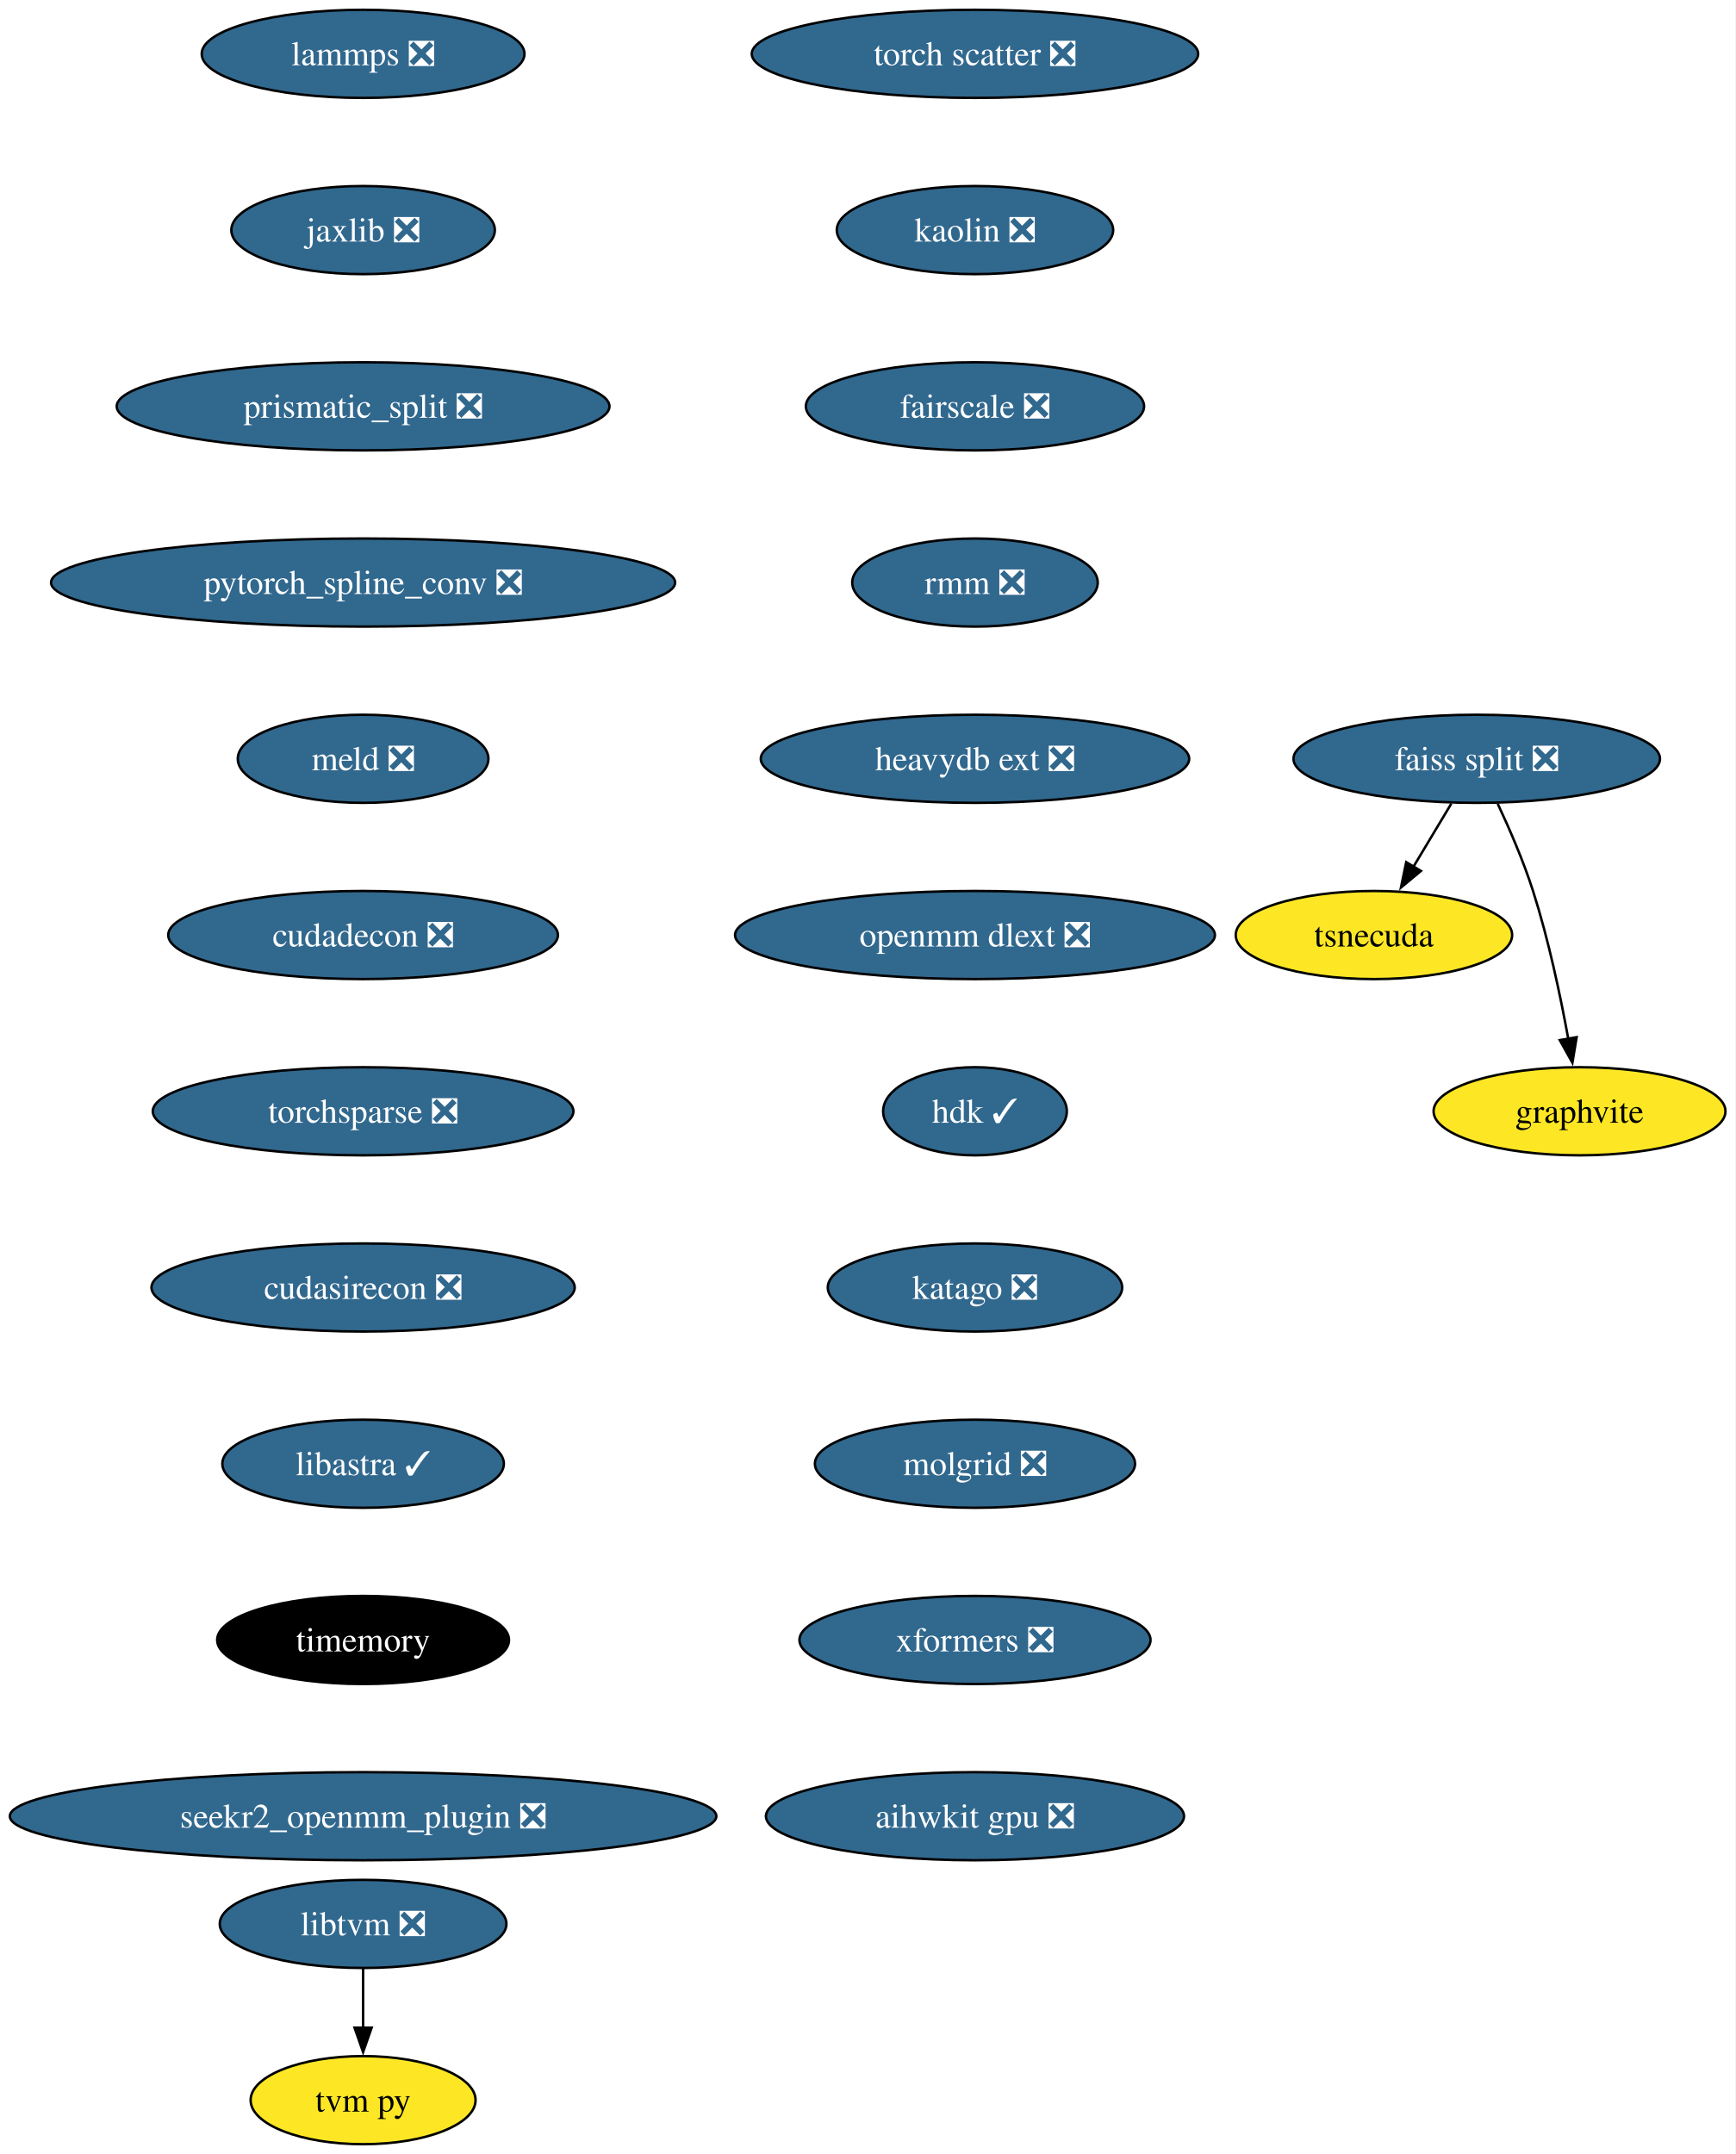
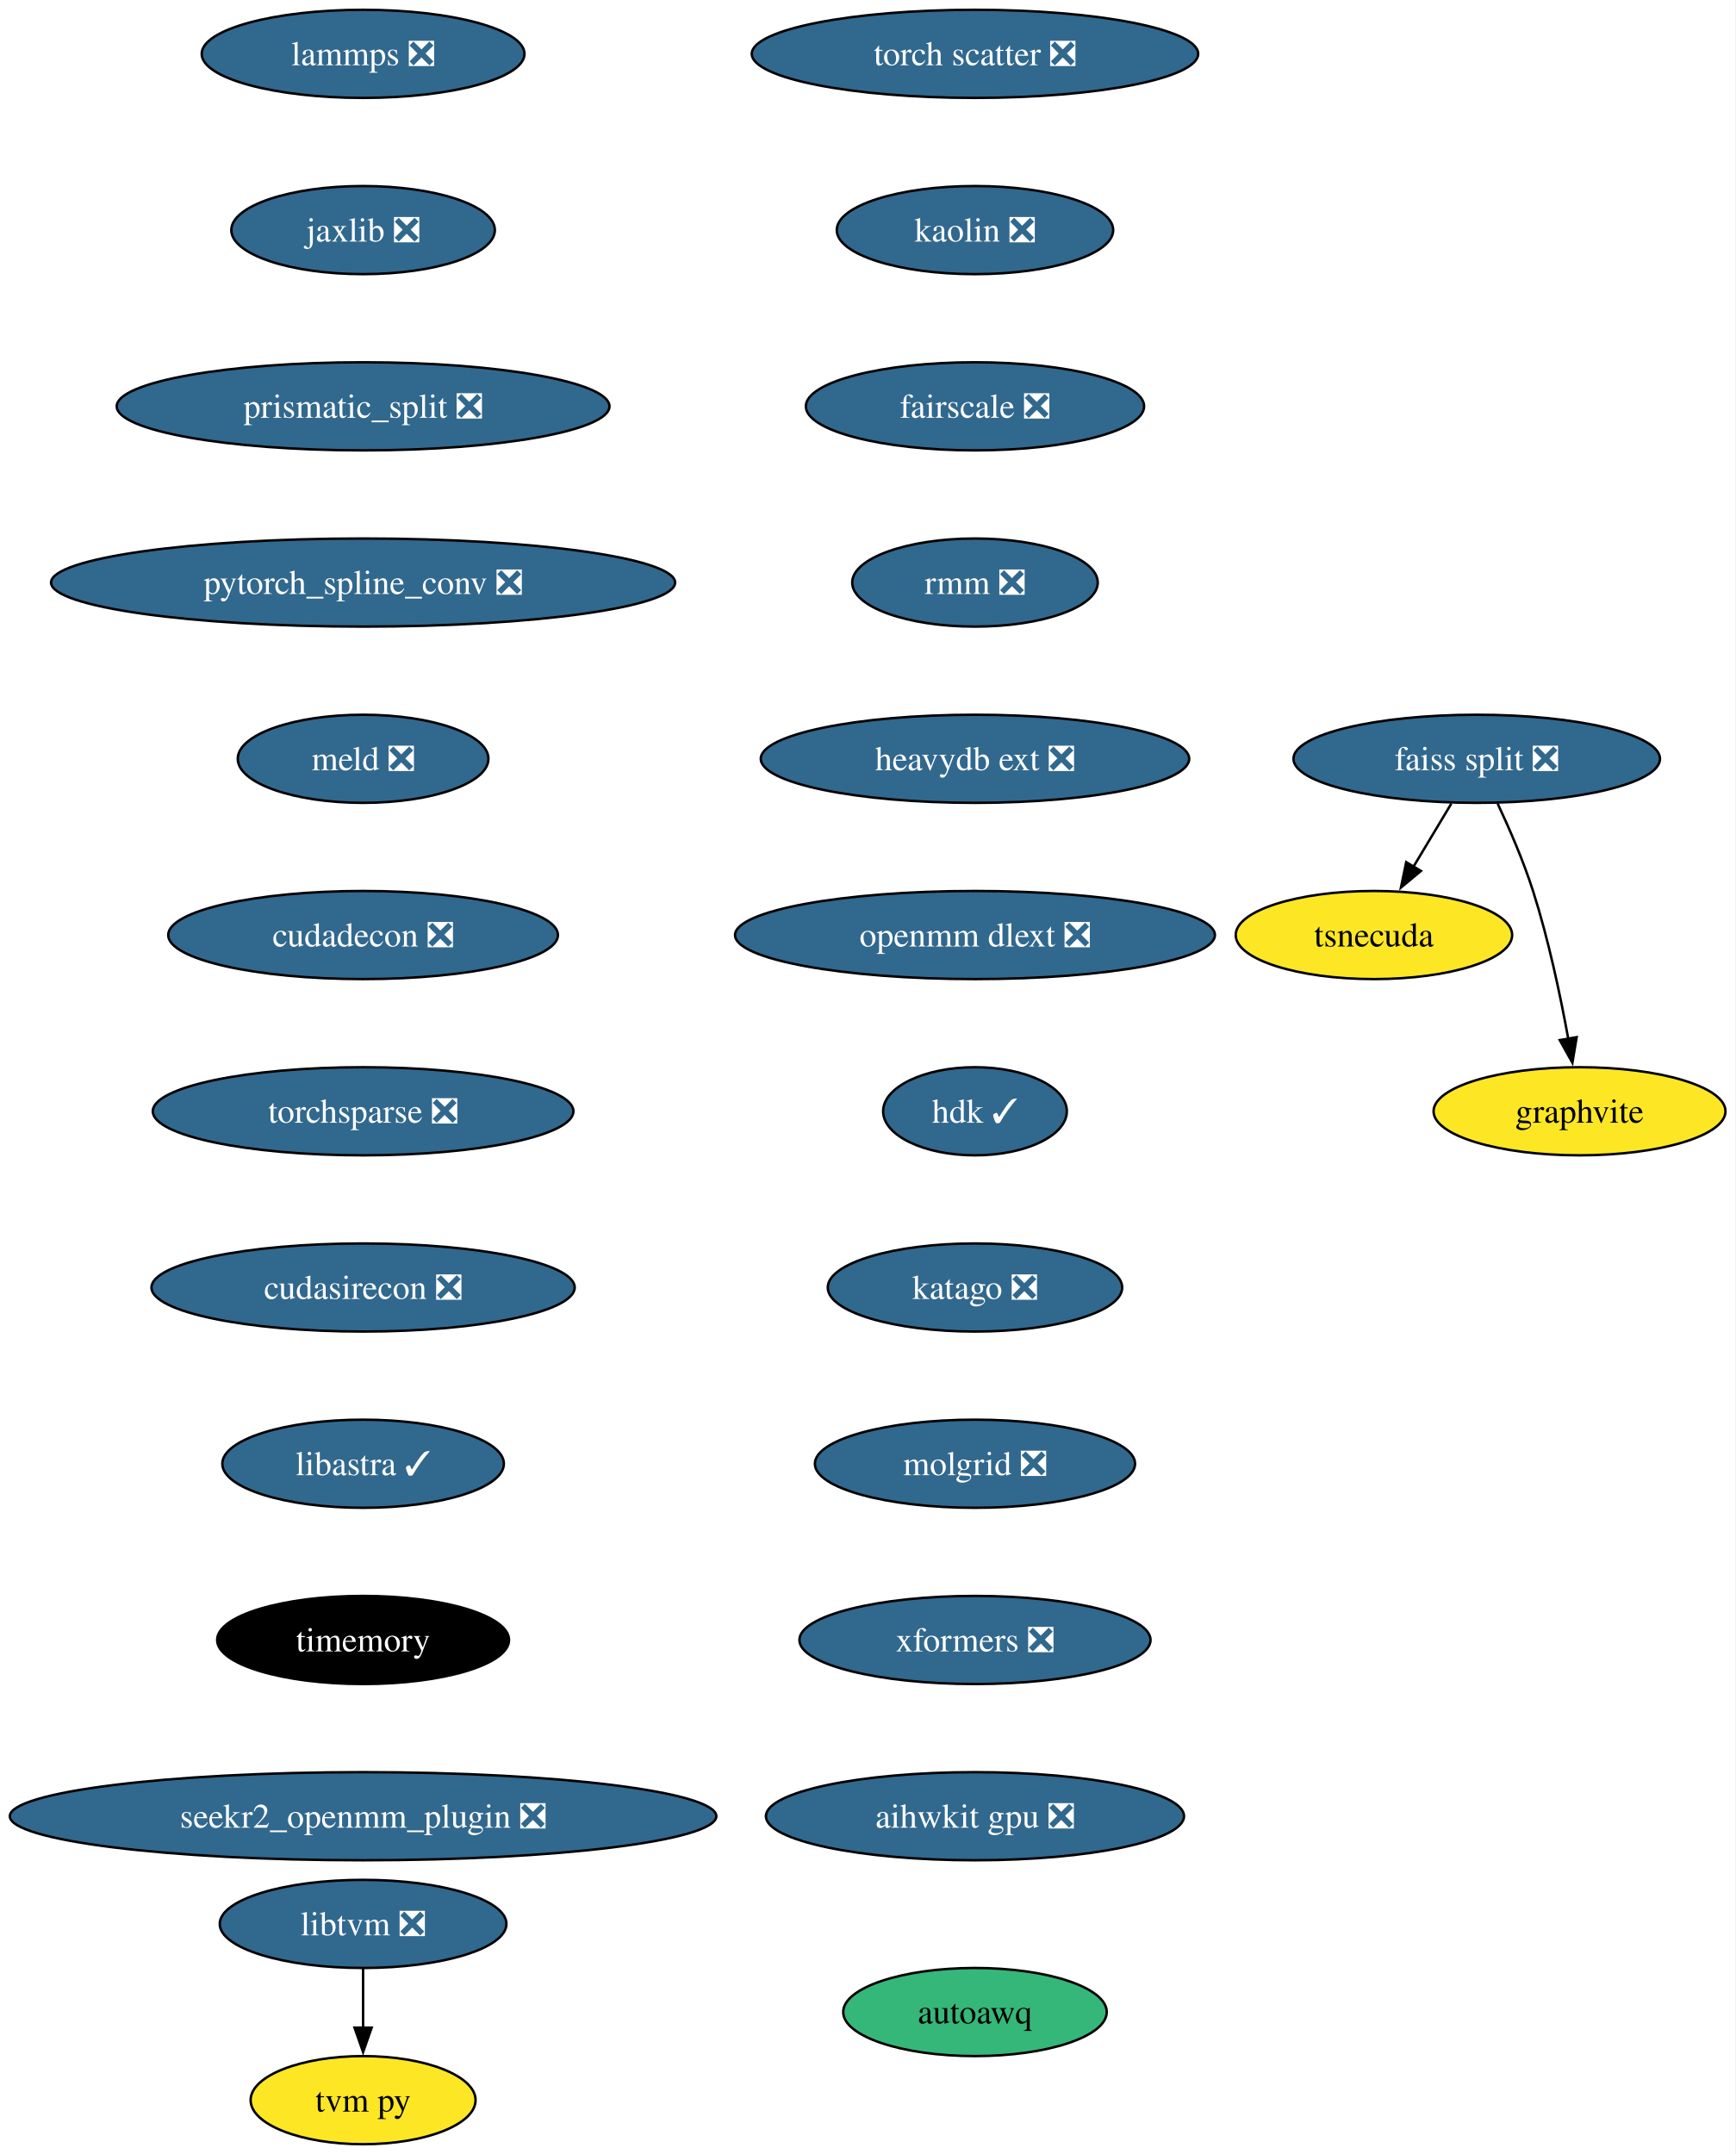
<svg xmlns="http://www.w3.org/2000/svg" xmlns:xlink="http://www.w3.org/1999/xlink" width="709pt" height="880pt" viewBox="0.00 0.00 708.96 880.00">
  <g id="graph0" class="graph" transform="scale(1 1) rotate(0) translate(4 876)">
    <polygon fill="white" stroke="none" points="-4,4 -4,-876 704.96,-876 704.96,4 -4,4" />
    <g id="node1" class="node">
      <g id="a_node1">
        <a xlink:href="https://github.com/conda-forge/lammps-feedstock/pull/188" xlink:title="lammps ❎">
          <ellipse fill="#31688e" stroke="black" cx="144.33" cy="-854" rx="65.94" ry="18" />
          <text text-anchor="middle" x="144.33" y="-849.33" font-family="Times,serif" font-size="14.00" fill="white">lammps ❎</text>
        </a>
      </g>
    </g>
    <g id="node2" class="node">
      <g id="a_node2">
        <a xlink:href="https://github.com/conda-forge/jaxlib-feedstock/pull/227" xlink:title="jaxlib ❎">
          <ellipse fill="#31688e" stroke="black" cx="144.33" cy="-782" rx="53.84" ry="18" />
          <text text-anchor="middle" x="144.33" y="-777.33" font-family="Times,serif" font-size="14.00" fill="white">jaxlib ❎</text>
        </a>
      </g>
    </g>
    <g id="node3" class="node">
      <g id="a_node3">
        <a xlink:href="https://github.com/conda-forge/prismatic_split-feedstock/pull/54" xlink:title="prismatic_split ❎">
          <ellipse fill="#31688e" stroke="black" cx="144.33" cy="-710" rx="100.66" ry="18" />
          <text text-anchor="middle" x="144.33" y="-705.33" font-family="Times,serif" font-size="14.00" fill="white">prismatic_split ❎</text>
        </a>
      </g>
    </g>
    <g id="node4" class="node">
      <g id="a_node4">
        <a xlink:href="https://github.com/conda-forge/pytorch_spline_conv-feedstock/pull/36" xlink:title="pytorch_spline_conv ❎">
          <ellipse fill="#31688e" stroke="black" cx="144.33" cy="-638" rx="127.49" ry="18" />
          <text text-anchor="middle" x="144.33" y="-633.33" font-family="Times,serif" font-size="14.00" fill="white">pytorch_spline_conv ❎</text>
        </a>
      </g>
    </g>
    <g id="node8" class="node">
      <g id="a_node8">
        <a xlink:href="https://github.com/conda-forge/meld-feedstock/pull/23" xlink:title="meld ❎">
          <ellipse fill="#31688e" stroke="black" cx="144.33" cy="-566" rx="51.21" ry="18" />
          <text text-anchor="middle" x="144.33" y="-561.33" font-family="Times,serif" font-size="14.00" fill="white">meld ❎</text>
        </a>
      </g>
    </g>
    <g id="node5" class="node">
      <g id="a_node5">
        <a xlink:href="https://github.com/conda-forge/faiss-split-feedstock/pull/72" xlink:title="faiss split ❎">
          <ellipse fill="#31688e" stroke="black" cx="599.33" cy="-566" rx="74.88" ry="18" />
          <text text-anchor="middle" x="599.33" y="-561.33" font-family="Times,serif" font-size="14.00" fill="white">faiss split ❎</text>
        </a>
      </g>
    </g>
    <g id="node6" class="node">
      <g id="a_node6">
        <a xlink:href="https://github.com/conda-forge/tsnecuda-feedstock" xlink:title="tsnecuda">
          <ellipse fill="#fde725" stroke="black" cx="557.33" cy="-494" rx="56.47" ry="18" />
          <text text-anchor="middle" x="557.33" y="-489.32" font-family="Times,serif" font-size="14.00">tsnecuda</text>
        </a>
      </g>
    </g>
    <g id="edge4" class="edge">
      <path fill="none" stroke="black" d="M588.95,-547.7C584.27,-539.9 578.64,-530.51 573.43,-521.83" />
      <polygon fill="black" stroke="black" points="576.52,-520.18 568.37,-513.4 570.52,-523.78 576.52,-520.18" />
    </g>
    <g id="node7" class="node">
      <g id="a_node7">
        <a xlink:href="https://github.com/conda-forge/graphvite-feedstock" xlink:title="graphvite">
          <ellipse fill="#fde725" stroke="black" cx="641.33" cy="-422" rx="59.63" ry="18" />
          <text text-anchor="middle" x="641.33" y="-417.32" font-family="Times,serif" font-size="14.00">graphvite</text>
        </a>
      </g>
    </g>
    <g id="edge5" class="edge">
      <path fill="none" stroke="black" d="M607.89,-547.67C612.67,-537.48 618.42,-524.23 622.33,-512 628.67,-492.19 633.52,-469.23 636.73,-451.59" />
      <polygon fill="black" stroke="black" points="640.16,-452.27 638.42,-441.82 633.26,-451.07 640.16,-452.27" />
    </g>
    <g id="node11" class="node">
      <g id="a_node11">
        <a xlink:href="https://github.com/conda-forge/cudadecon-feedstock/pull/27" xlink:title="cudadecon ❎">
          <ellipse fill="#31688e" stroke="black" cx="144.33" cy="-494" rx="79.62" ry="18" />
          <text text-anchor="middle" x="144.33" y="-489.32" font-family="Times,serif" font-size="14.00" fill="white">cudadecon ❎</text>
        </a>
      </g>
    </g>
    <g id="node9" class="node">
      <g id="a_node9">
        <a xlink:href="https://github.com/conda-forge/libtvm-feedstock/pull/35" xlink:title="libtvm ❎">
          <ellipse fill="#31688e" stroke="black" cx="144.33" cy="-90" rx="58.57" ry="18" />
          <text text-anchor="middle" x="144.33" y="-85.33" font-family="Times,serif" font-size="14.00" fill="white">libtvm ❎</text>
        </a>
      </g>
    </g>
    <g id="node10" class="node">
      <g id="a_node10">
        <a xlink:href="https://github.com/conda-forge/tvm-py-feedstock" xlink:title="tvm py">
          <ellipse fill="#fde725" stroke="black" cx="144.33" cy="-18" rx="45.95" ry="18" />
          <text text-anchor="middle" x="144.33" y="-13.32" font-family="Times,serif" font-size="14.00">tvm py</text>
        </a>
      </g>
    </g>
    <g id="edge7" class="edge">
      <path fill="none" stroke="black" d="M144.33,-71.7C144.33,-64.41 144.33,-55.73 144.33,-47.54" />
      <polygon fill="black" stroke="black" points="147.83,-47.62 144.33,-37.62 140.83,-47.62 147.83,-47.62" />
    </g>
    <g id="node12" class="node">
      <g id="a_node12">
        <a xlink:href="https://github.com/conda-forge/torchsparse-feedstock/pull/30" xlink:title="torchsparse ❎">
          <ellipse fill="#31688e" stroke="black" cx="144.33" cy="-422" rx="85.93" ry="18" />
          <text text-anchor="middle" x="144.33" y="-417.32" font-family="Times,serif" font-size="14.00" fill="white">torchsparse ❎</text>
        </a>
      </g>
    </g>
    <g id="node13" class="node">
      <g id="a_node13">
        <a xlink:href="https://github.com/conda-forge/cudasirecon-feedstock/pull/27" xlink:title="cudasirecon ❎">
          <ellipse fill="#31688e" stroke="black" cx="144.33" cy="-350" rx="86.46" ry="18" />
          <text text-anchor="middle" x="144.33" y="-345.32" font-family="Times,serif" font-size="14.00" fill="white">cudasirecon ❎</text>
        </a>
      </g>
    </g>
    <g id="node14" class="node">
      <g id="a_node14">
        <a xlink:href="https://github.com/conda-forge/libastra-feedstock/pull/24" xlink:title="libastra ✓">
          <ellipse fill="#31688e" stroke="black" cx="144.33" cy="-278" rx="57.52" ry="18" />
          <text text-anchor="middle" x="144.33" y="-273.32" font-family="Times,serif" font-size="14.00" fill="white">libastra ✓</text>
        </a>
      </g>
    </g>
    <g id="node15" class="node">
      <g id="a_node15">
        <a xlink:href="https://github.com/conda-forge/timemory-feedstock" xlink:title="timemory">
          <ellipse fill="#000000" stroke="black" cx="144.33" cy="-206" rx="59.63" ry="18" />
          <text text-anchor="middle" x="144.33" y="-201.33" font-family="Times,serif" font-size="14.00" fill="white">timemory</text>
        </a>
      </g>
    </g>
    <g id="node16" class="node">
      <g id="a_node16">
        <a xlink:href="https://github.com/conda-forge/seekr2_openmm_plugin-feedstock/pull/17" xlink:title="seekr2_openmm_plugin ❎">
          <ellipse fill="#31688e" stroke="black" cx="144.33" cy="-134" rx="144.33" ry="18" />
          <text text-anchor="middle" x="144.33" y="-129.32" font-family="Times,serif" font-size="14.00" fill="white">seekr2_openmm_plugin ❎</text>
        </a>
      </g>
    </g>
    <g id="node17" class="node">
      <g id="a_node17">
        <a xlink:href="https://github.com/conda-forge/torch-scatter-feedstock/pull/27" xlink:title="torch scatter ❎">
          <ellipse fill="#31688e" stroke="black" cx="394.33" cy="-854" rx="91.19" ry="18" />
          <text text-anchor="middle" x="394.33" y="-849.33" font-family="Times,serif" font-size="14.00" fill="white">torch scatter ❎</text>
        </a>
      </g>
    </g>
    <g id="node18" class="node">
      <g id="a_node18">
        <a xlink:href="https://github.com/conda-forge/kaolin-feedstock/pull/21" xlink:title="kaolin ❎">
          <ellipse fill="#31688e" stroke="black" cx="394.33" cy="-782" rx="56.47" ry="18" />
          <text text-anchor="middle" x="394.33" y="-777.33" font-family="Times,serif" font-size="14.00" fill="white">kaolin ❎</text>
        </a>
      </g>
    </g>
    <g id="node19" class="node">
      <g id="a_node19">
        <a xlink:href="https://github.com/conda-forge/fairscale-feedstock/pull/32" xlink:title="fairscale ❎">
          <ellipse fill="#31688e" stroke="black" cx="394.33" cy="-710" rx="69.1" ry="18" />
          <text text-anchor="middle" x="394.33" y="-705.33" font-family="Times,serif" font-size="14.00" fill="white">fairscale ❎</text>
        </a>
      </g>
    </g>
    <g id="node20" class="node">
      <g id="a_node20">
        <a xlink:href="https://github.com/conda-forge/rmm-feedstock/pull/29" xlink:title="rmm ❎">
          <ellipse fill="#31688e" stroke="black" cx="394.33" cy="-638" rx="50.16" ry="18" />
          <text text-anchor="middle" x="394.33" y="-633.33" font-family="Times,serif" font-size="14.00" fill="white">rmm ❎</text>
        </a>
      </g>
    </g>
    <g id="node21" class="node">
      <g id="a_node21">
        <a xlink:href="https://github.com/conda-forge/heavydb-ext-feedstock/pull/65" xlink:title="heavydb ext ❎">
          <ellipse fill="#31688e" stroke="black" cx="394.33" cy="-566" rx="87.51" ry="18" />
          <text text-anchor="middle" x="394.33" y="-561.33" font-family="Times,serif" font-size="14.00" fill="white">heavydb ext ❎</text>
        </a>
      </g>
    </g>
    <g id="node22" class="node">
      <g id="a_node22">
        <a xlink:href="https://github.com/conda-forge/openmm-dlext-feedstock/pull/11" xlink:title="openmm dlext ❎">
          <ellipse fill="#31688e" stroke="black" cx="394.33" cy="-494" rx="98.03" ry="18" />
          <text text-anchor="middle" x="394.33" y="-489.32" font-family="Times,serif" font-size="14.00" fill="white">openmm dlext ❎</text>
        </a>
      </g>
    </g>
    <g id="node23" class="node">
      <g id="a_node23">
        <a xlink:href="https://github.com/conda-forge/hdk-feedstock/pull/56" xlink:title="hdk ✓">
          <ellipse fill="#31688e" stroke="black" cx="394.33" cy="-422" rx="37.53" ry="18" />
          <text text-anchor="middle" x="394.33" y="-417.32" font-family="Times,serif" font-size="14.00" fill="white">hdk ✓</text>
        </a>
      </g>
    </g>
    <g id="node24" class="node">
      <g id="a_node24">
        <a xlink:href="https://github.com/conda-forge/katago-feedstock/pull/9" xlink:title="katago ❎">
          <ellipse fill="#31688e" stroke="black" cx="394.33" cy="-350" rx="60.15" ry="18" />
          <text text-anchor="middle" x="394.33" y="-345.32" font-family="Times,serif" font-size="14.00" fill="white">katago ❎</text>
        </a>
      </g>
    </g>
    <g id="node25" class="node">
      <g id="a_node25">
        <a xlink:href="https://github.com/conda-forge/molgrid-feedstock/pull/8" xlink:title="molgrid ❎">
          <ellipse fill="#31688e" stroke="black" cx="394.33" cy="-278" rx="65.41" ry="18" />
          <text text-anchor="middle" x="394.33" y="-273.32" font-family="Times,serif" font-size="14.00" fill="white">molgrid ❎</text>
        </a>
      </g>
    </g>
    <g id="node26" class="node">
      <g id="a_node26">
        <a xlink:href="https://github.com/conda-forge/xformers-feedstock/pull/21" xlink:title="xformers ❎">
          <ellipse fill="#31688e" stroke="black" cx="394.33" cy="-206" rx="71.73" ry="18" />
          <text text-anchor="middle" x="394.33" y="-201.33" font-family="Times,serif" font-size="14.00" fill="white">xformers ❎</text>
        </a>
      </g>
    </g>
    <g id="node27" class="node">
      <g id="a_node27">
        <a xlink:href="https://github.com/conda-forge/aihwkit-gpu-feedstock/pull/9" xlink:title="aihwkit gpu ❎">
          <ellipse fill="#31688e" stroke="black" cx="394.33" cy="-134" rx="85.41" ry="18" />
          <text text-anchor="middle" x="394.33" y="-129.32" font-family="Times,serif" font-size="14.00" fill="white">aihwkit gpu ❎</text>
        </a>
      </g>
    </g>
+     <g id="node28" class="node">
+       <g id="a_node28">
+         <a xlink:href="https://github.com/conda-forge/autoawq-feedstock" xlink:title="autoawq">
+           <ellipse fill="#35b779" stroke="black" cx="394.33" cy="-54" rx="53.84" ry="18" />
+           <text text-anchor="middle" x="394.33" y="-49.33" font-family="Times,serif" font-size="14.00">autoawq</text>
+         </a>
+       </g>
+     </g>
  </g>
</svg>
